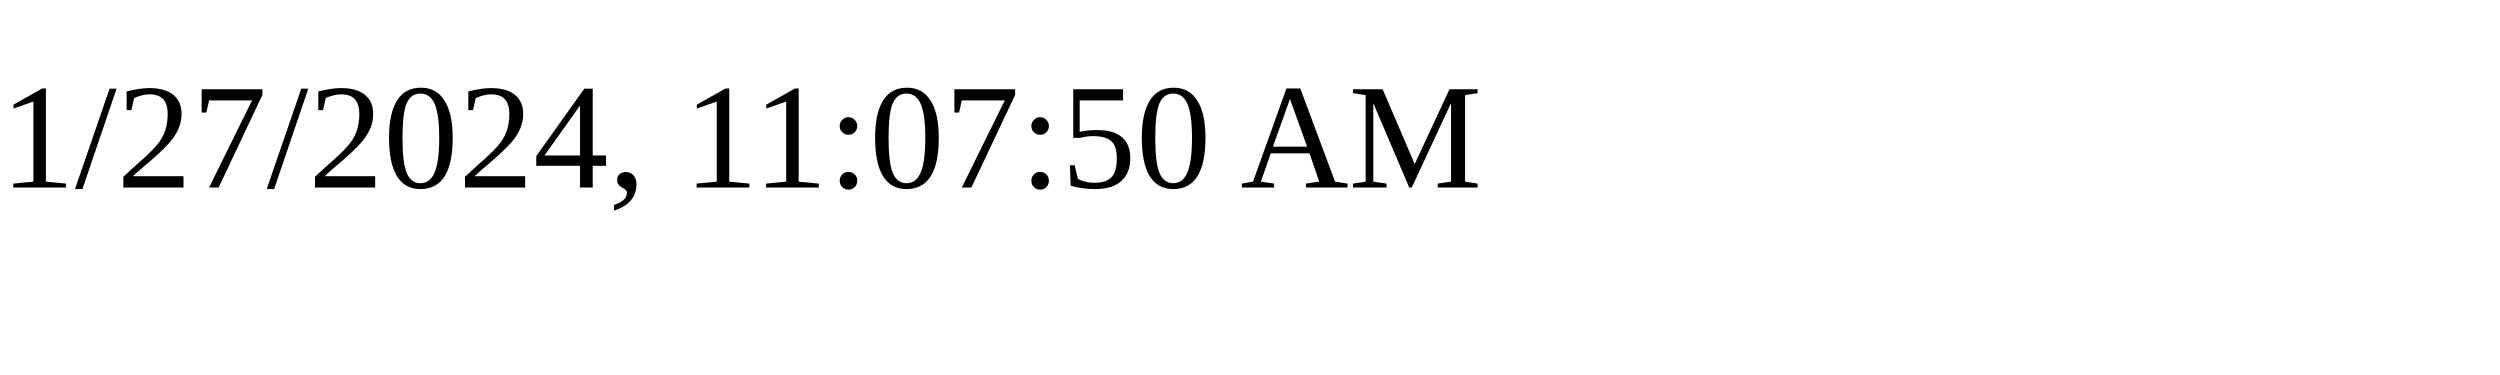
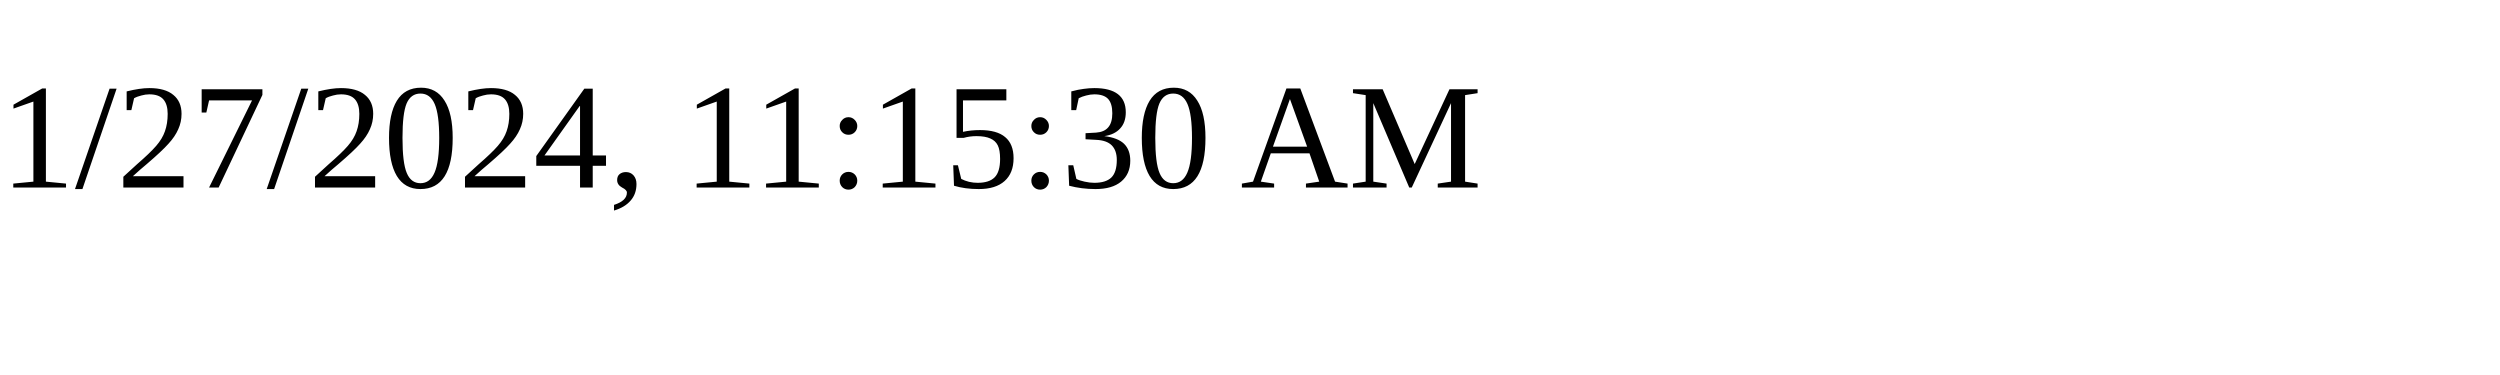
<svg xmlns="http://www.w3.org/2000/svg" height="30" width="200">
-   <text x="0" y="15">1/27/2024, 11:07:50 AM</text>
+   <text x="0" y="15">1/27/2024, 11:15:30 AM</text>
</svg>
